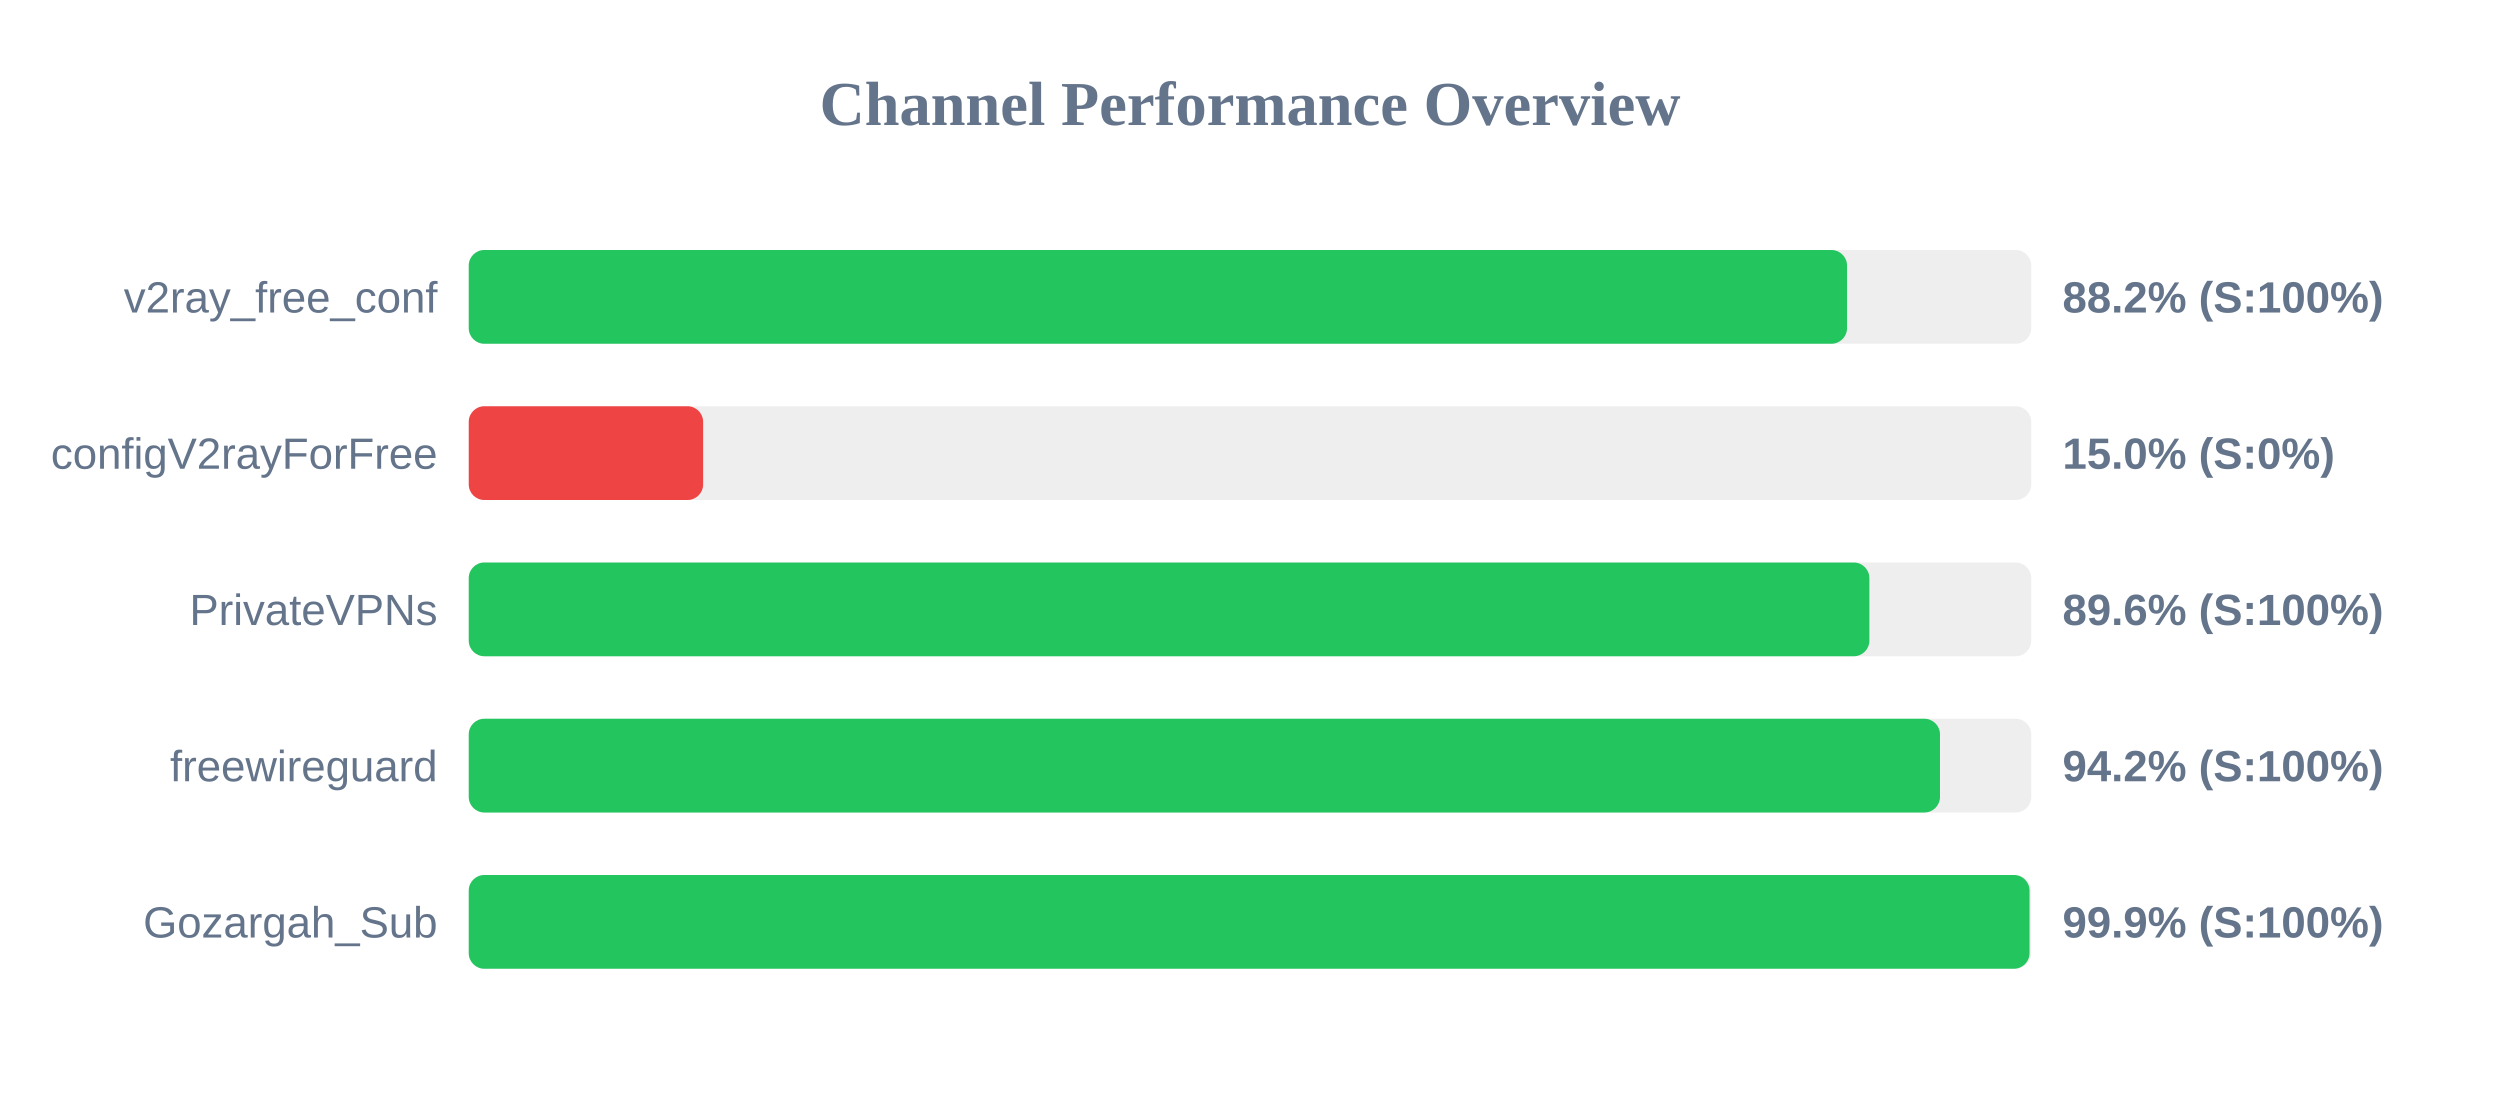
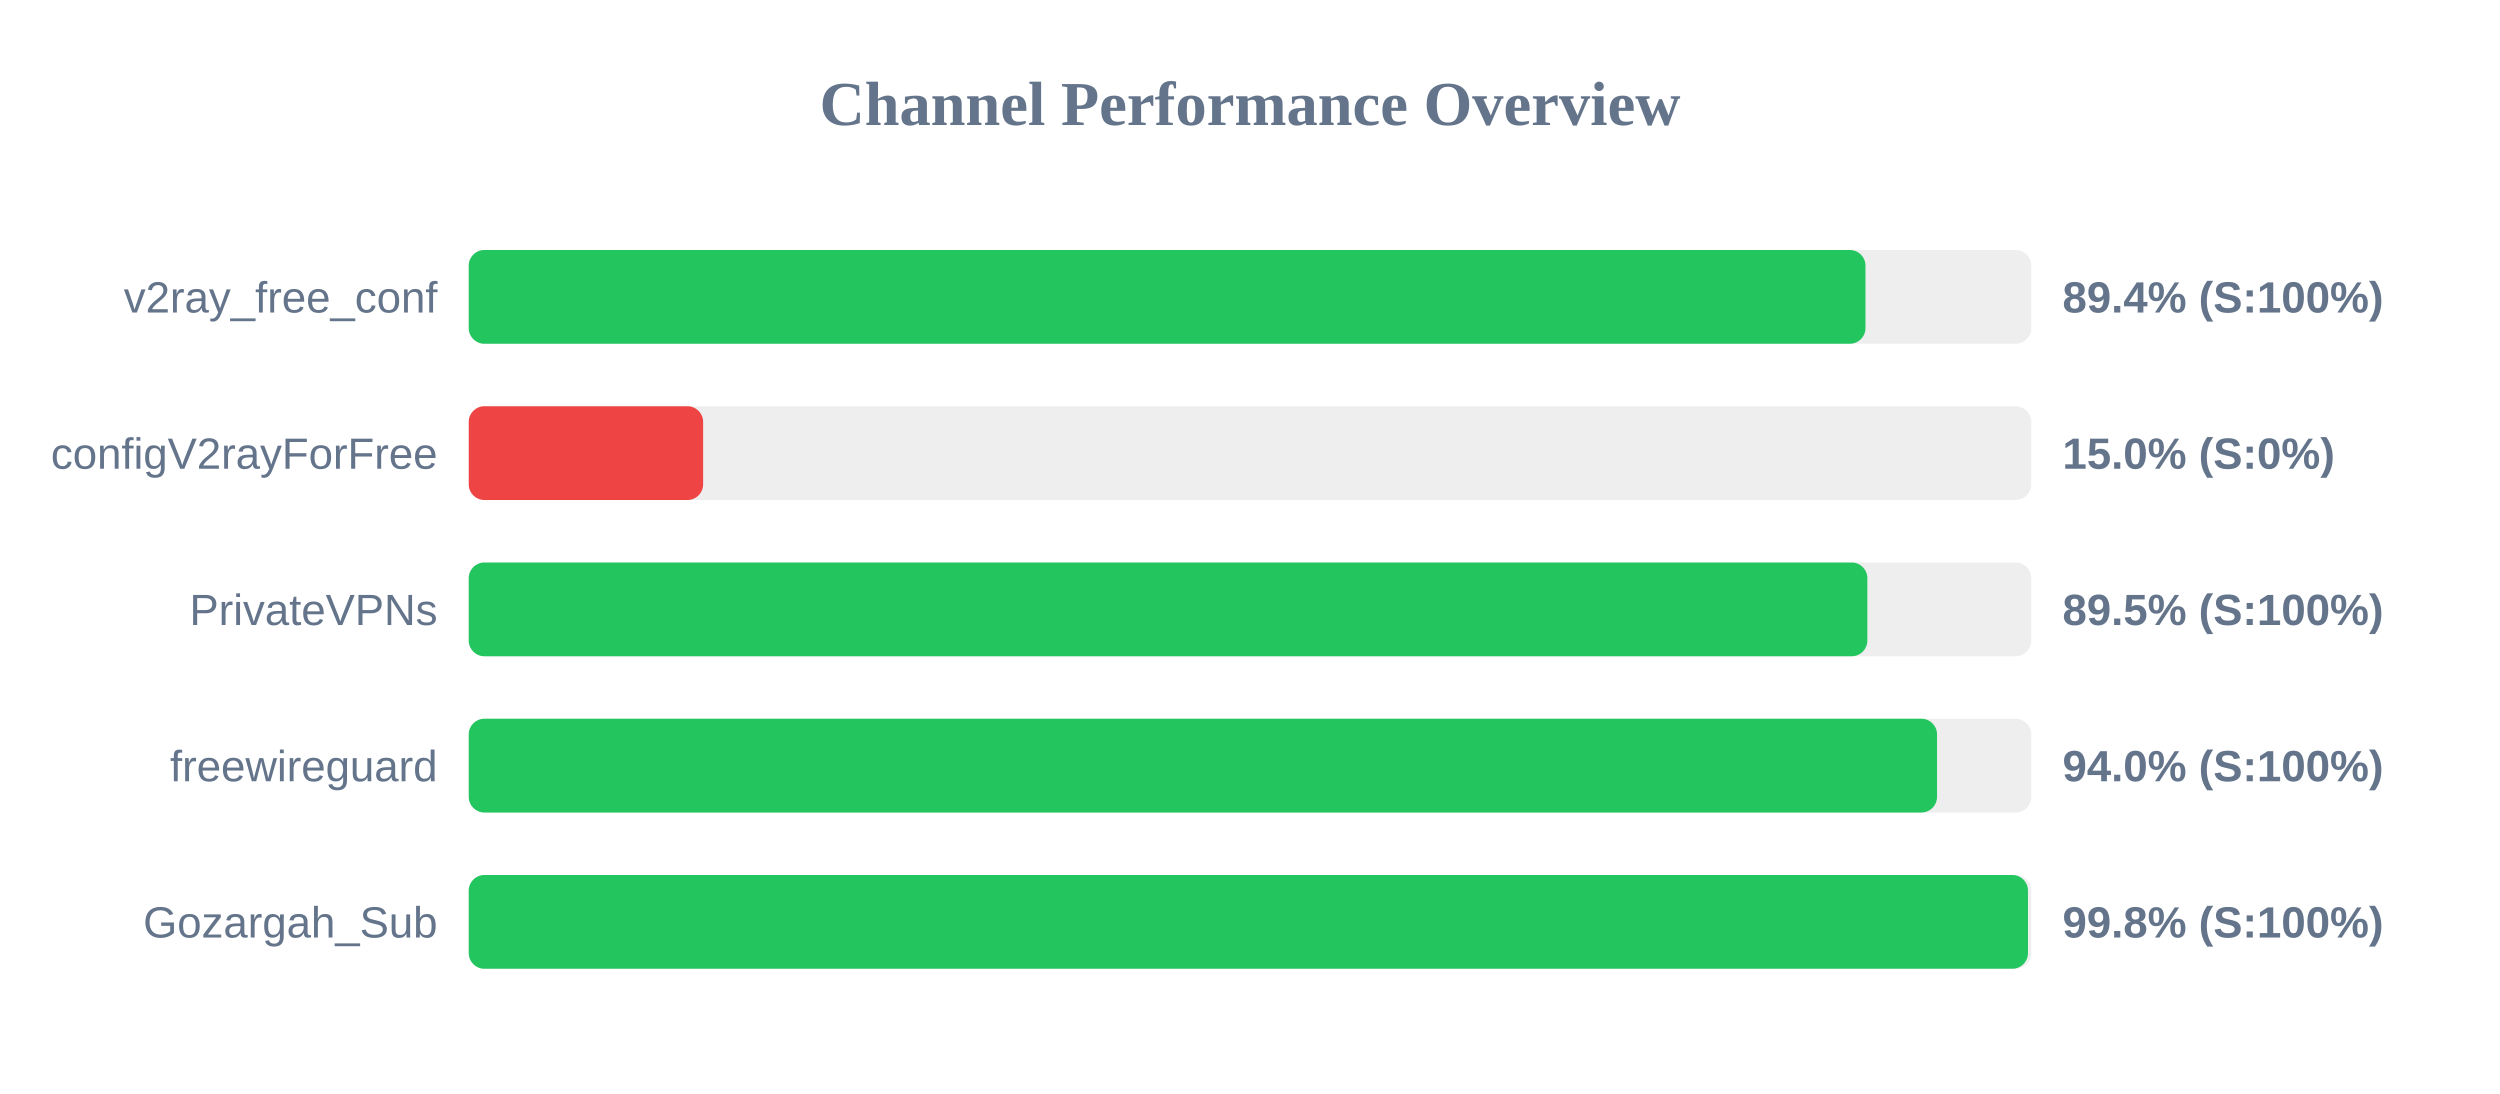
<svg xmlns="http://www.w3.org/2000/svg" width="800" height="350" version="1.1">
  <style>
        .row { font: 14px Arial; fill: #64748b; }
        .score { font: bold 14px Arial; fill: #64748b; }
    </style>
  <text x="400" y="40" text-anchor="middle" font-size="20px" font-weight="bold" fill="#64748b">Channel Performance Overview</text>
  <rect x="150" y="80" width="500" height="30" fill="#eee" rx="5" />
-   <rect x="150" y="80" width="441.05" height="30" fill="#22c55e" rx="5" />
+   <rect x="150" y="80" width="446.95" height="30" fill="#22c55e" rx="5" />
  <text x="140" y="100" text-anchor="end" class="row">v2ray_free_conf</text>
-   <text x="660" y="100" text-anchor="start" class="score">88.2% (S:100%)</text>
+   <text x="660" y="100" text-anchor="start" class="score">89.4% (S:100%)</text>
  <rect x="150" y="130" width="500" height="30" fill="#eee" rx="5" />
  <rect x="150" y="130" width="75.0" height="30" fill="#ef4444" rx="5" />
  <text x="140" y="150" text-anchor="end" class="row">configV2rayForFree</text>
  <text x="660" y="150" text-anchor="start" class="score">15.0% (S:0%)</text>
  <rect x="150" y="180" width="500" height="30" fill="#eee" rx="5" />
-   <rect x="150" y="180" width="448.2" height="30" fill="#22c55e" rx="5" />
+   <rect x="150" y="180" width="447.55" height="30" fill="#22c55e" rx="5" />
  <text x="140" y="200" text-anchor="end" class="row">PrivateVPNs</text>
-   <text x="660" y="200" text-anchor="start" class="score">89.6% (S:100%)</text>
+   <text x="660" y="200" text-anchor="start" class="score">89.5% (S:100%)</text>
  <rect x="150" y="230" width="500" height="30" fill="#eee" rx="5" />
-   <rect x="150" y="230" width="470.8" height="30" fill="#22c55e" rx="5" />
+   <rect x="150" y="230" width="469.85" height="30" fill="#22c55e" rx="5" />
  <text x="140" y="250" text-anchor="end" class="row">freewireguard</text>
-   <text x="660" y="250" text-anchor="start" class="score">94.2% (S:100%)</text>
+   <text x="660" y="250" text-anchor="start" class="score">94.0% (S:100%)</text>
  <rect x="150" y="280" width="500" height="30" fill="#eee" rx="5" />
-   <rect x="150" y="280" width="499.45" height="30" fill="#22c55e" rx="5" />
+   <rect x="150" y="280" width="498.95" height="30" fill="#22c55e" rx="5" />
  <text x="140" y="300" text-anchor="end" class="row">Gozargah_Sub</text>
-   <text x="660" y="300" text-anchor="start" class="score">99.9% (S:100%)</text>
+   <text x="660" y="300" text-anchor="start" class="score">99.8% (S:100%)</text>
</svg>
